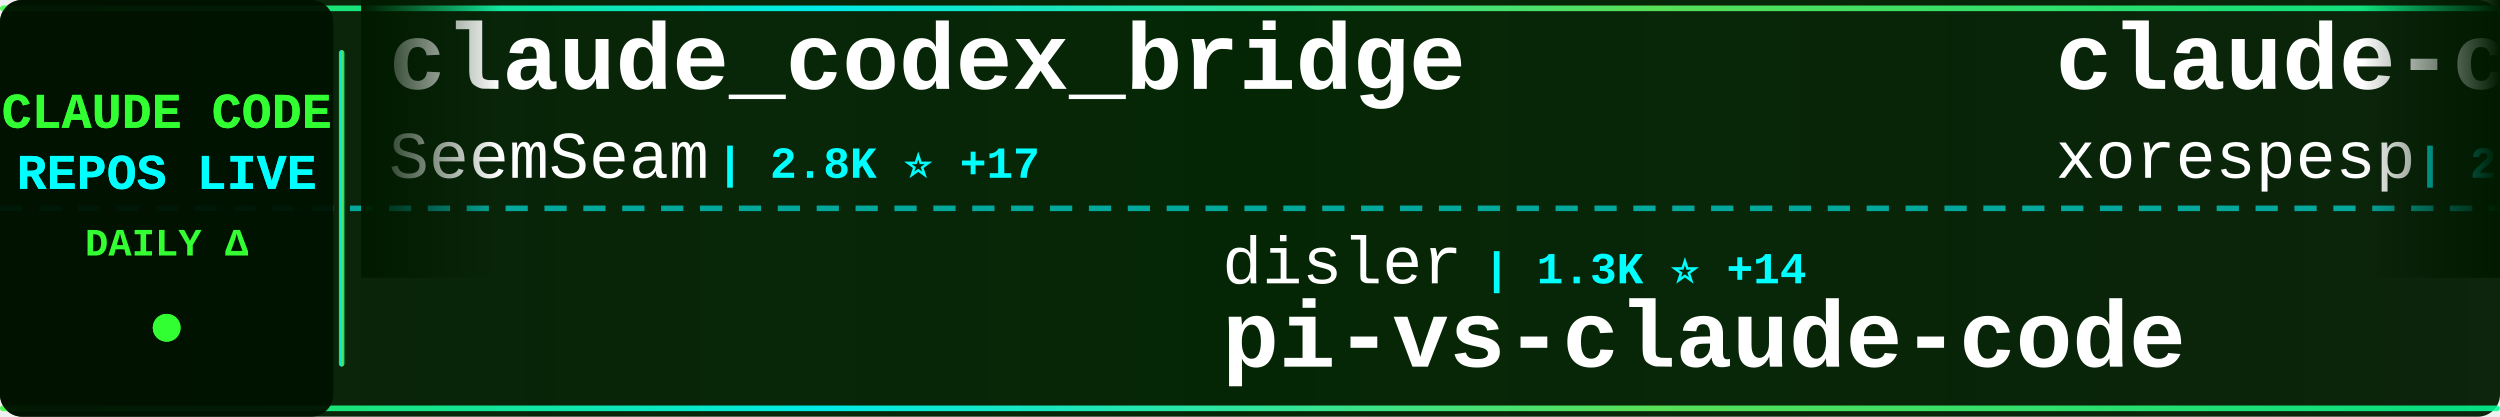
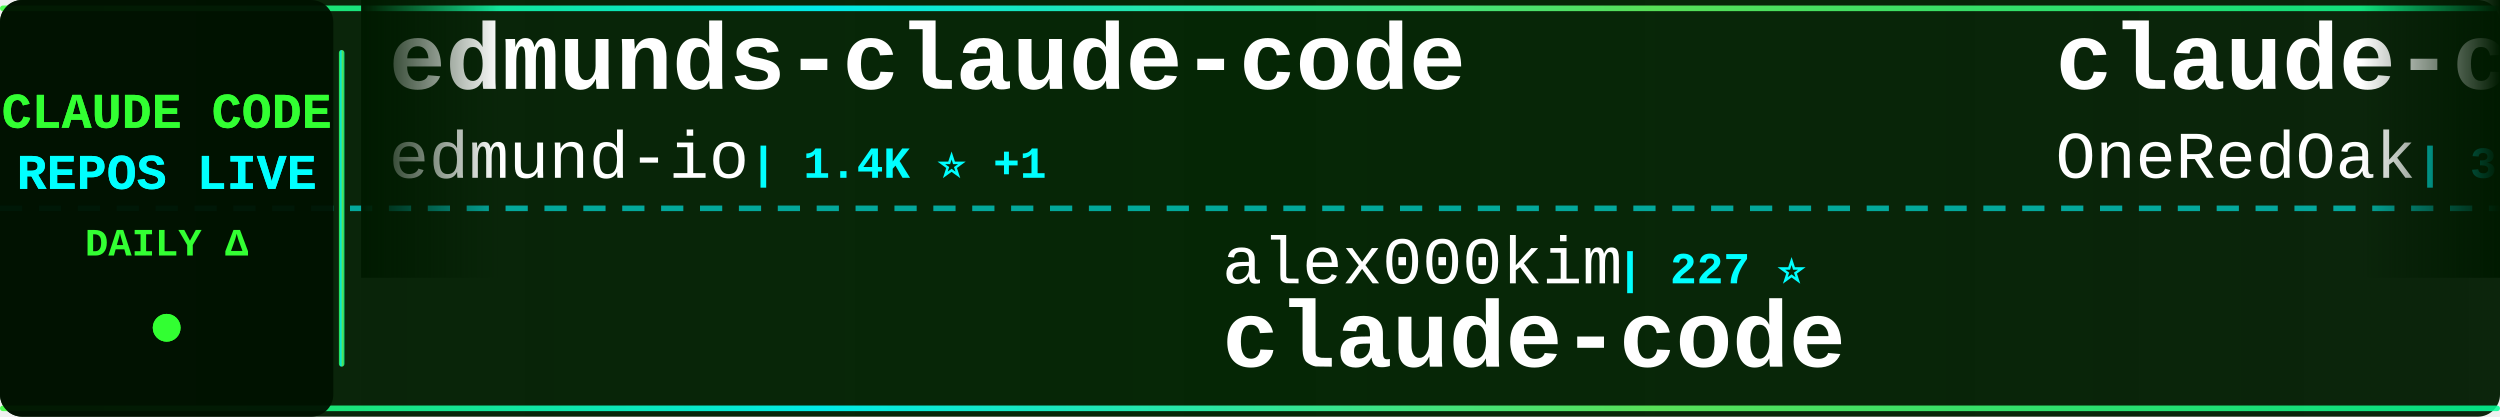
<svg xmlns="http://www.w3.org/2000/svg" width="900" height="150">
  <defs>
    <linearGradient id="tickerBg" x1="0%" y1="0%" x2="100%" y2="0%">
      <stop offset="0%" style="stop-color:#001a00;stop-opacity:0.95" />
      <stop offset="50%" style="stop-color:#002200;stop-opacity:0.98" />
      <stop offset="100%" style="stop-color:#001a00;stop-opacity:0.95" />
    </linearGradient>
    <linearGradient id="borderGrad" x1="0%" y1="0%" x2="100%" y2="0%">
      <stop offset="0%" style="stop-color:#33ff33;stop-opacity:0.85">
        <animate attributeName="stop-opacity" values="0.85;1;0.85" dur="2s" repeatCount="indefinite" />
      </stop>
      <stop offset="33%" style="stop-color:#00ffff;stop-opacity:0.9">
        <animate attributeName="stop-opacity" values="0.9;1;0.9" dur="2.2s" repeatCount="indefinite" />
      </stop>
      <stop offset="66%" style="stop-color:#66ff66;stop-opacity:0.85">
        <animate attributeName="stop-opacity" values="0.85;1;0.85" dur="1.8s" repeatCount="indefinite" />
      </stop>
      <stop offset="100%" style="stop-color:#00ff99;stop-opacity:0.85">
        <animate attributeName="stop-opacity" values="0.85;1;0.85" dur="2s" repeatCount="indefinite" />
      </stop>
    </linearGradient>
    <filter id="textGlow">
      <feGaussianBlur stdDeviation="0.1" result="coloredBlur" />
      <feMerge>
        <feMergeNode in="coloredBlur" />
        <feMergeNode in="SourceGraphic" />
      </feMerge>
    </filter>
    <filter id="metricGlow">
      <feGaussianBlur stdDeviation="0.2" result="coloredBlur" />
      <feMerge>
        <feMergeNode in="coloredBlur" />
        <feMergeNode in="SourceGraphic" />
      </feMerge>
    </filter>
    <linearGradient id="leftFade" x1="0%" y1="0%" x2="100%" y2="0%">
      <stop offset="0%" style="stop-color:#001a00;stop-opacity:1" />
      <stop offset="100%" style="stop-color:#001a00;stop-opacity:0" />
    </linearGradient>
    <linearGradient id="rightFade" x1="0%" y1="0%" x2="100%" y2="0%">
      <stop offset="0%" style="stop-color:#001a00;stop-opacity:0" />
      <stop offset="100%" style="stop-color:#001a00;stop-opacity:1" />
    </linearGradient>
  </defs>
  <rect width="900" height="150" fill="url(#tickerBg)" rx="8" />
  <rect x="0" y="2" width="900" height="2" fill="url(#borderGrad)" rx="1" />
  <rect x="0" y="146" width="900" height="2" fill="url(#borderGrad)" rx="1" />
  <line x1="0" y1="75" x2="900" y2="75" stroke="#00ffff" stroke-width="2" stroke-dasharray="8 6" opacity="0.6" />
  <rect x="0" y="0" width="120" height="150" fill="#001100" opacity="0.95" rx="8" />
  <text x="60" y="46" font-family="'Courier New', monospace" font-size="18" font-weight="bold" fill="#33ff33" text-anchor="middle" filter="url(#textGlow)">
    CLAUDE CODE
  </text>
  <text x="60" y="68" font-family="'Courier New', monospace" font-size="18" font-weight="bold" fill="#00ffff" text-anchor="middle" filter="url(#textGlow)">
    REPOS LIVE
  </text>
  <text x="60" y="92" font-family="'Courier New', monospace" font-size="14" font-weight="bold" fill="#33ff33" text-anchor="middle">
    DAILY Δ
  </text>
  <circle cx="60" cy="118" r="5" fill="#33ff33" filter="url(#metricGlow)">
    <animate attributeName="r" values="4;6;4" dur="1.5s" repeatCount="indefinite" />
    <animate attributeName="opacity" values="0.6;1;0.6" dur="1.5s" repeatCount="indefinite" />
  </circle>
  <rect x="122" y="18" width="2" height="114" fill="url(#borderGrad)" rx="1" />
  <clipPath id="tickerClip">
    <rect x="130" y="0" width="770" height="150" />
  </clipPath>
  <g clip-path="url(#tickerClip)">
    <g id="tickerItems">
      <animateTransform attributeName="transform" attributeType="XML" type="translate" from="0 0" to="-3000 0" dur="54s" repeatCount="indefinite" />
      <g transform="translate(0, 0)">
-         <text x="140" y="32" font-family="'Courier New', monospace" font-size="34" font-weight="bold" fill="#ffffff">claude_codex_bridge</text>
-         <text x="140" y="64" font-family="'Courier New', monospace" font-size="24" font-weight="normal" fill="#ffffff" opacity="1.0">SeemSeam</text>
-         <text x="258" y="64" font-family="'Courier New', monospace" font-size="16" font-weight="bold" fill="#00ffff"> | 2.8K ⭐ +17</text>
+         <text x="140" y="32" font-family="'Courier New', monospace" font-size="34" font-weight="bold" fill="#ffffff">edmunds-claude-code</text>
+         <text x="140" y="64" font-family="'Courier New', monospace" font-size="24" font-weight="normal" fill="#ffffff" opacity="1.0">edmund-io</text>
+         <text x="270" y="64" font-family="'Courier New', monospace" font-size="16" font-weight="bold" fill="#00ffff"> | 1.4K ⭐ +1</text>
      </g>
      <g transform="translate(300, 0)">
-         <text x="140" y="102" font-family="'Courier New', monospace" font-size="24" font-weight="normal" fill="#ffffff" opacity="1.0">disler</text>
-         <text x="234" y="102" font-family="'Courier New', monospace" font-size="16" font-weight="bold" fill="#00ffff"> | 1.3K ⭐ +14</text>
-         <text x="140" y="132" font-family="'Courier New', monospace" font-size="34" font-weight="bold" fill="#ffffff">pi-vs-claude-code</text>
+         <text x="140" y="102" font-family="'Courier New', monospace" font-size="24" font-weight="normal" fill="#ffffff" opacity="1.0">alex000kim</text>
+         <text x="282" y="102" font-family="'Courier New', monospace" font-size="16" font-weight="bold" fill="#00ffff"> | 227 ⭐</text>
+         <text x="140" y="132" font-family="'Courier New', monospace" font-size="34" font-weight="bold" fill="#ffffff">claude-code</text>
      </g>
      <g transform="translate(600, 0)">
-         <text x="140" y="32" font-family="'Courier New', monospace" font-size="34" font-weight="bold" fill="#ffffff">claude-code</text>
-         <text x="140" y="64" font-family="'Courier New', monospace" font-size="24" font-weight="normal" fill="#ffffff" opacity="1.0">xorespesp</text>
-         <text x="270" y="64" font-family="'Courier New', monospace" font-size="16" font-weight="bold" fill="#00ffff"> | 225 ⭐</text>
+         <text x="140" y="32" font-family="'Courier New', monospace" font-size="34" font-weight="bold" fill="#ffffff">claude-code-workflows</text>
+         <text x="140" y="64" font-family="'Courier New', monospace" font-size="24" font-weight="normal" fill="#ffffff" opacity="1.0">OneRedOak</text>
+         <text x="270" y="64" font-family="'Courier New', monospace" font-size="16" font-weight="bold" fill="#00ffff"> | 3.8K ⭐ +1</text>
      </g>
      <g transform="translate(900, 0)">
-         <text x="140" y="102" font-family="'Courier New', monospace" font-size="24" font-weight="normal" fill="#ffffff" opacity="1.0">codeaashu</text>
-         <text x="270" y="102" font-family="'Courier New', monospace" font-size="16" font-weight="bold" fill="#00ffff"> | 2.7K ⭐ +11</text>
-         <text x="140" y="132" font-family="'Courier New', monospace" font-size="34" font-weight="bold" fill="#ffffff">claude-code</text>
+         <text x="140" y="102" font-family="'Courier New', monospace" font-size="24" font-weight="normal" fill="#ffffff" opacity="1.0">SeemSeam</text>
+         <text x="258" y="102" font-family="'Courier New', monospace" font-size="16" font-weight="bold" fill="#00ffff"> | 2.8K ⭐ +19</text>
+         <text x="140" y="132" font-family="'Courier New', monospace" font-size="34" font-weight="bold" fill="#ffffff">claude_codex_bridge</text>
      </g>
      <g transform="translate(1200, 0)">
-         <text x="140" y="32" font-family="'Courier New', monospace" font-size="34" font-weight="bold" fill="#ffffff">claude-code</text>
-         <text x="140" y="64" font-family="'Courier New', monospace" font-size="24" font-weight="normal" fill="#ffffff" opacity="1.0">lowcortisolprogrammer</text>
-         <text x="414" y="64" font-family="'Courier New', monospace" font-size="16" font-weight="bold" fill="#00ffff"> | 172 ⭐</text>
+         <text x="140" y="32" font-family="'Courier New', monospace" font-size="34" font-weight="bold" fill="#ffffff">claude-code-tips</text>
+         <text x="140" y="64" font-family="'Courier New', monospace" font-size="24" font-weight="normal" fill="#ffffff" opacity="1.0">ykdojo</text>
+         <text x="234" y="64" font-family="'Courier New', monospace" font-size="16" font-weight="bold" fill="#00ffff"> | 8.5K ⭐ +16</text>
      </g>
      <g transform="translate(1500, 0)">
-         <text x="140" y="102" font-family="'Courier New', monospace" font-size="24" font-weight="normal" fill="#ffffff" opacity="1.0">AICoderTudou</text>
-         <text x="306" y="102" font-family="'Courier New', monospace" font-size="16" font-weight="bold" fill="#00ffff"> | 502 ⭐</text>
-         <text x="140" y="132" font-family="'Courier New', monospace" font-size="34" font-weight="bold" fill="#ffffff">claude-code-tudou</text>
+         <text x="140" y="102" font-family="'Courier New', monospace" font-size="24" font-weight="normal" fill="#ffffff" opacity="1.0">hangsman</text>
+         <text x="258" y="102" font-family="'Courier New', monospace" font-size="16" font-weight="bold" fill="#00ffff"> | 781 ⭐</text>
+         <text x="140" y="132" font-family="'Courier New', monospace" font-size="34" font-weight="bold" fill="#ffffff">claude-code-source</text>
      </g>
      <g transform="translate(1800, 0)">
        <text x="140" y="32" font-family="'Courier New', monospace" font-size="34" font-weight="bold" fill="#ffffff">claude-code-sourcemap</text>
-         <text x="140" y="64" font-family="'Courier New', monospace" font-size="24" font-weight="normal" fill="#ffffff" opacity="1.0">Hyper66666</text>
-         <text x="282" y="64" font-family="'Courier New', monospace" font-size="16" font-weight="bold" fill="#00ffff"> | 215 ⭐</text>
+         <text x="140" y="64" font-family="'Courier New', monospace" font-size="24" font-weight="normal" fill="#ffffff" opacity="1.0">ChinaSiro</text>
+         <text x="270" y="64" font-family="'Courier New', monospace" font-size="16" font-weight="bold" fill="#00ffff"> | 9.3K ⭐ +12</text>
      </g>
      <g transform="translate(2100, 0)">
-         <text x="140" y="102" font-family="'Courier New', monospace" font-size="24" font-weight="normal" fill="#ffffff" opacity="1.0">anthropics</text>
-         <text x="282" y="102" font-family="'Courier New', monospace" font-size="16" font-weight="bold" fill="#00ffff"> | 28.5K ⭐ +216</text>
-         <text x="140" y="132" font-family="'Courier New', monospace" font-size="34" font-weight="bold" fill="#ffffff">claude-plugins-official</text>
+         <text x="140" y="102" font-family="'Courier New', monospace" font-size="24" font-weight="normal" fill="#ffffff" opacity="1.0">freestylefly</text>
+         <text x="306" y="102" font-family="'Courier New', monospace" font-size="16" font-weight="bold" fill="#00ffff"> | 125 ⭐</text>
+         <text x="140" y="132" font-family="'Courier New', monospace" font-size="34" font-weight="bold" fill="#ffffff">claude-code</text>
      </g>
      <g transform="translate(2400, 0)">
-         <text x="140" y="32" font-family="'Courier New', monospace" font-size="34" font-weight="bold" fill="#ffffff">claude-code-harness</text>
-         <text x="140" y="64" font-family="'Courier New', monospace" font-size="24" font-weight="normal" fill="#ffffff" opacity="1.0">Chachamaru127</text>
-         <text x="318" y="64" font-family="'Courier New', monospace" font-size="16" font-weight="bold" fill="#00ffff"> | 2.2K ⭐ +115</text>
+         <text x="140" y="32" font-family="'Courier New', monospace" font-size="34" font-weight="bold" fill="#ffffff">claude-code</text>
+         <text x="140" y="64" font-family="'Courier New', monospace" font-size="24" font-weight="normal" fill="#ffffff" opacity="1.0">codeaashu</text>
+         <text x="270" y="64" font-family="'Courier New', monospace" font-size="16" font-weight="bold" fill="#00ffff"> | 2.7K ⭐ +10</text>
      </g>
      <g transform="translate(2700, 0)">
-         <text x="140" y="102" font-family="'Courier New', monospace" font-size="24" font-weight="normal" fill="#ffffff" opacity="1.0">anthropics</text>
-         <text x="282" y="102" font-family="'Courier New', monospace" font-size="16" font-weight="bold" fill="#00ffff"> | 7.8K ⭐ +12</text>
-         <text x="140" y="132" font-family="'Courier New', monospace" font-size="34" font-weight="bold" fill="#ffffff">claude-code-action</text>
+         <text x="140" y="102" font-family="'Courier New', monospace" font-size="24" font-weight="normal" fill="#ffffff" opacity="1.0">huangjia2019</text>
+         <text x="306" y="102" font-family="'Courier New', monospace" font-size="16" font-weight="bold" fill="#00ffff"> | 734 ⭐ +6</text>
+         <text x="140" y="132" font-family="'Courier New', monospace" font-size="34" font-weight="bold" fill="#ffffff">claude-code-engineering</text>
      </g>
      <g transform="translate(3000, 0)">
-         <text x="140" y="32" font-family="'Courier New', monospace" font-size="34" font-weight="bold" fill="#ffffff">claude_codex_bridge</text>
-         <text x="140" y="64" font-family="'Courier New', monospace" font-size="24" font-weight="normal" fill="#ffffff" opacity="1.0">SeemSeam</text>
-         <text x="258" y="64" font-family="'Courier New', monospace" font-size="16" font-weight="bold" fill="#00ffff"> | 2.8K ⭐ +17</text>
+         <text x="140" y="32" font-family="'Courier New', monospace" font-size="34" font-weight="bold" fill="#ffffff">edmunds-claude-code</text>
+         <text x="140" y="64" font-family="'Courier New', monospace" font-size="24" font-weight="normal" fill="#ffffff" opacity="1.0">edmund-io</text>
+         <text x="270" y="64" font-family="'Courier New', monospace" font-size="16" font-weight="bold" fill="#00ffff"> | 1.4K ⭐ +1</text>
      </g>
      <g transform="translate(3300, 0)">
-         <text x="140" y="102" font-family="'Courier New', monospace" font-size="24" font-weight="normal" fill="#ffffff" opacity="1.0">disler</text>
-         <text x="234" y="102" font-family="'Courier New', monospace" font-size="16" font-weight="bold" fill="#00ffff"> | 1.3K ⭐ +14</text>
-         <text x="140" y="132" font-family="'Courier New', monospace" font-size="34" font-weight="bold" fill="#ffffff">pi-vs-claude-code</text>
+         <text x="140" y="102" font-family="'Courier New', monospace" font-size="24" font-weight="normal" fill="#ffffff" opacity="1.0">alex000kim</text>
+         <text x="282" y="102" font-family="'Courier New', monospace" font-size="16" font-weight="bold" fill="#00ffff"> | 227 ⭐</text>
+         <text x="140" y="132" font-family="'Courier New', monospace" font-size="34" font-weight="bold" fill="#ffffff">claude-code</text>
      </g>
      <g transform="translate(3600, 0)">
-         <text x="140" y="32" font-family="'Courier New', monospace" font-size="34" font-weight="bold" fill="#ffffff">claude-code</text>
-         <text x="140" y="64" font-family="'Courier New', monospace" font-size="24" font-weight="normal" fill="#ffffff" opacity="1.0">xorespesp</text>
-         <text x="270" y="64" font-family="'Courier New', monospace" font-size="16" font-weight="bold" fill="#00ffff"> | 225 ⭐</text>
+         <text x="140" y="32" font-family="'Courier New', monospace" font-size="34" font-weight="bold" fill="#ffffff">claude-code-workflows</text>
+         <text x="140" y="64" font-family="'Courier New', monospace" font-size="24" font-weight="normal" fill="#ffffff" opacity="1.0">OneRedOak</text>
+         <text x="270" y="64" font-family="'Courier New', monospace" font-size="16" font-weight="bold" fill="#00ffff"> | 3.8K ⭐ +1</text>
      </g>
      <g transform="translate(3900, 0)">
-         <text x="140" y="102" font-family="'Courier New', monospace" font-size="24" font-weight="normal" fill="#ffffff" opacity="1.0">codeaashu</text>
-         <text x="270" y="102" font-family="'Courier New', monospace" font-size="16" font-weight="bold" fill="#00ffff"> | 2.7K ⭐ +11</text>
-         <text x="140" y="132" font-family="'Courier New', monospace" font-size="34" font-weight="bold" fill="#ffffff">claude-code</text>
+         <text x="140" y="102" font-family="'Courier New', monospace" font-size="24" font-weight="normal" fill="#ffffff" opacity="1.0">SeemSeam</text>
+         <text x="258" y="102" font-family="'Courier New', monospace" font-size="16" font-weight="bold" fill="#00ffff"> | 2.8K ⭐ +19</text>
+         <text x="140" y="132" font-family="'Courier New', monospace" font-size="34" font-weight="bold" fill="#ffffff">claude_codex_bridge</text>
      </g>
    </g>
  </g>
  <rect x="130" y="0" width="50" height="100" fill="url(#leftFade)" />
  <rect x="850" y="0" width="50" height="100" fill="url(#rightFade)" />
</svg>
